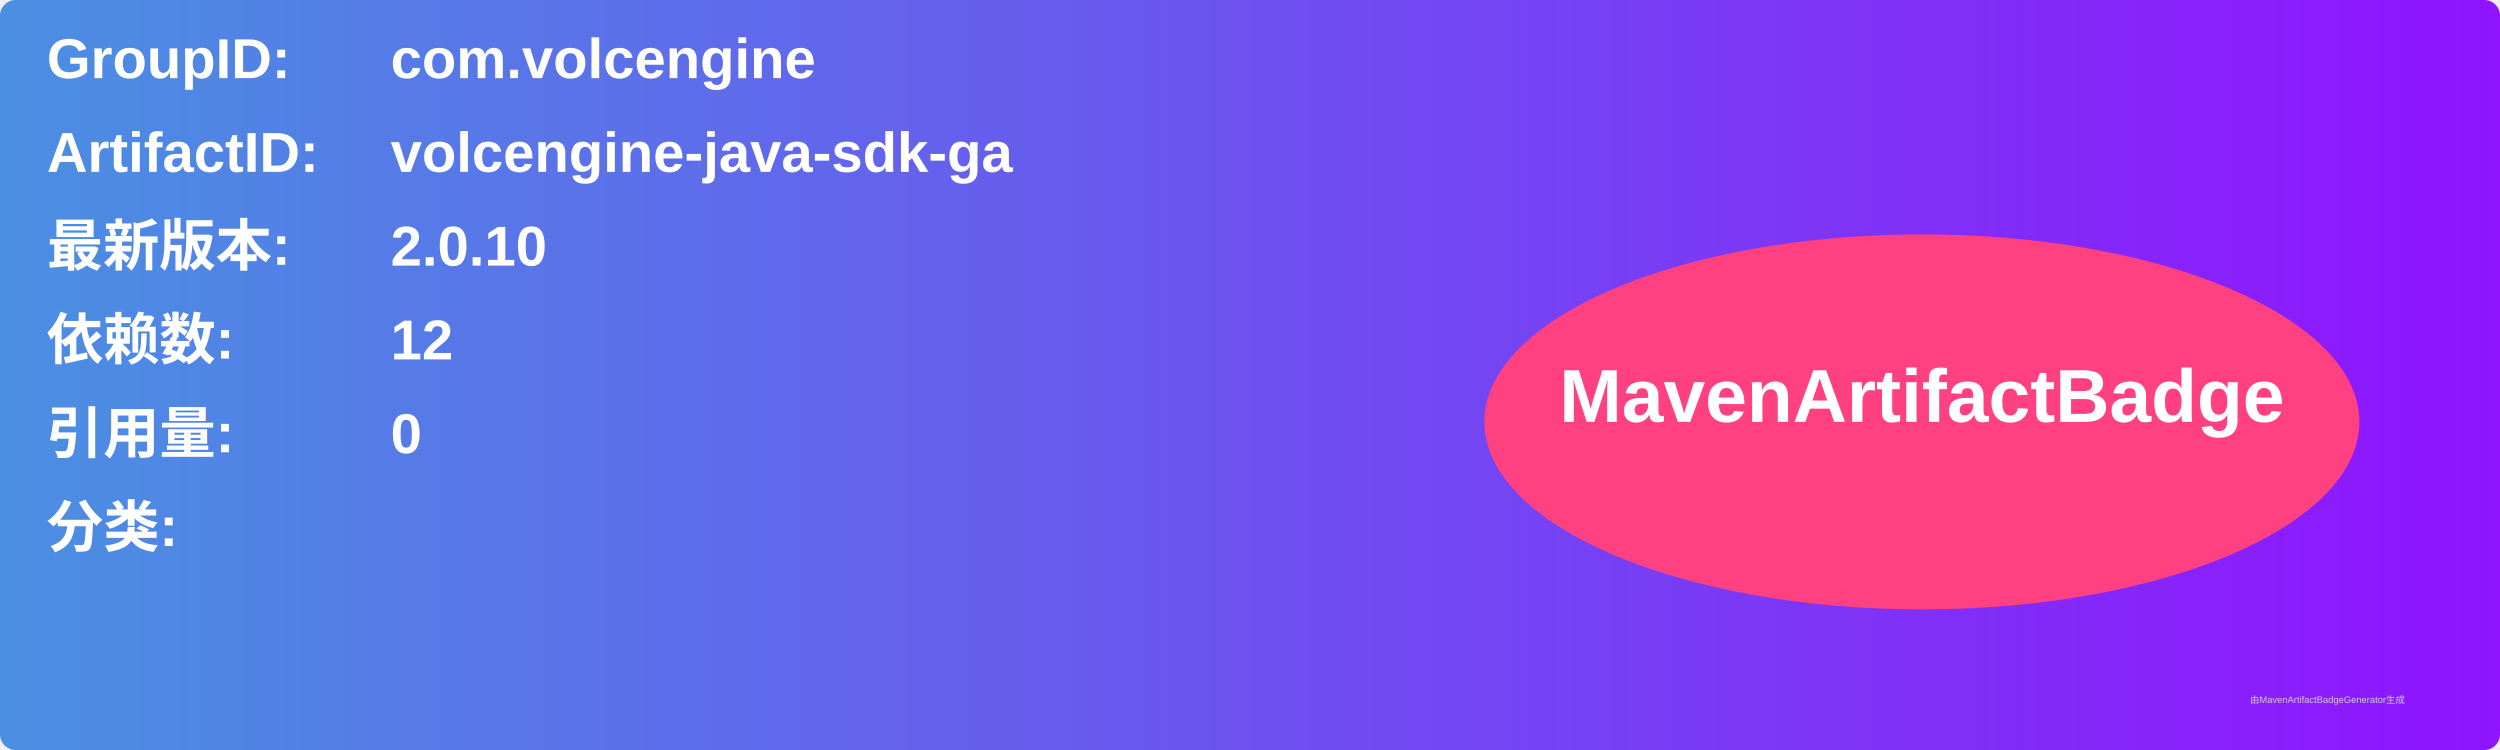
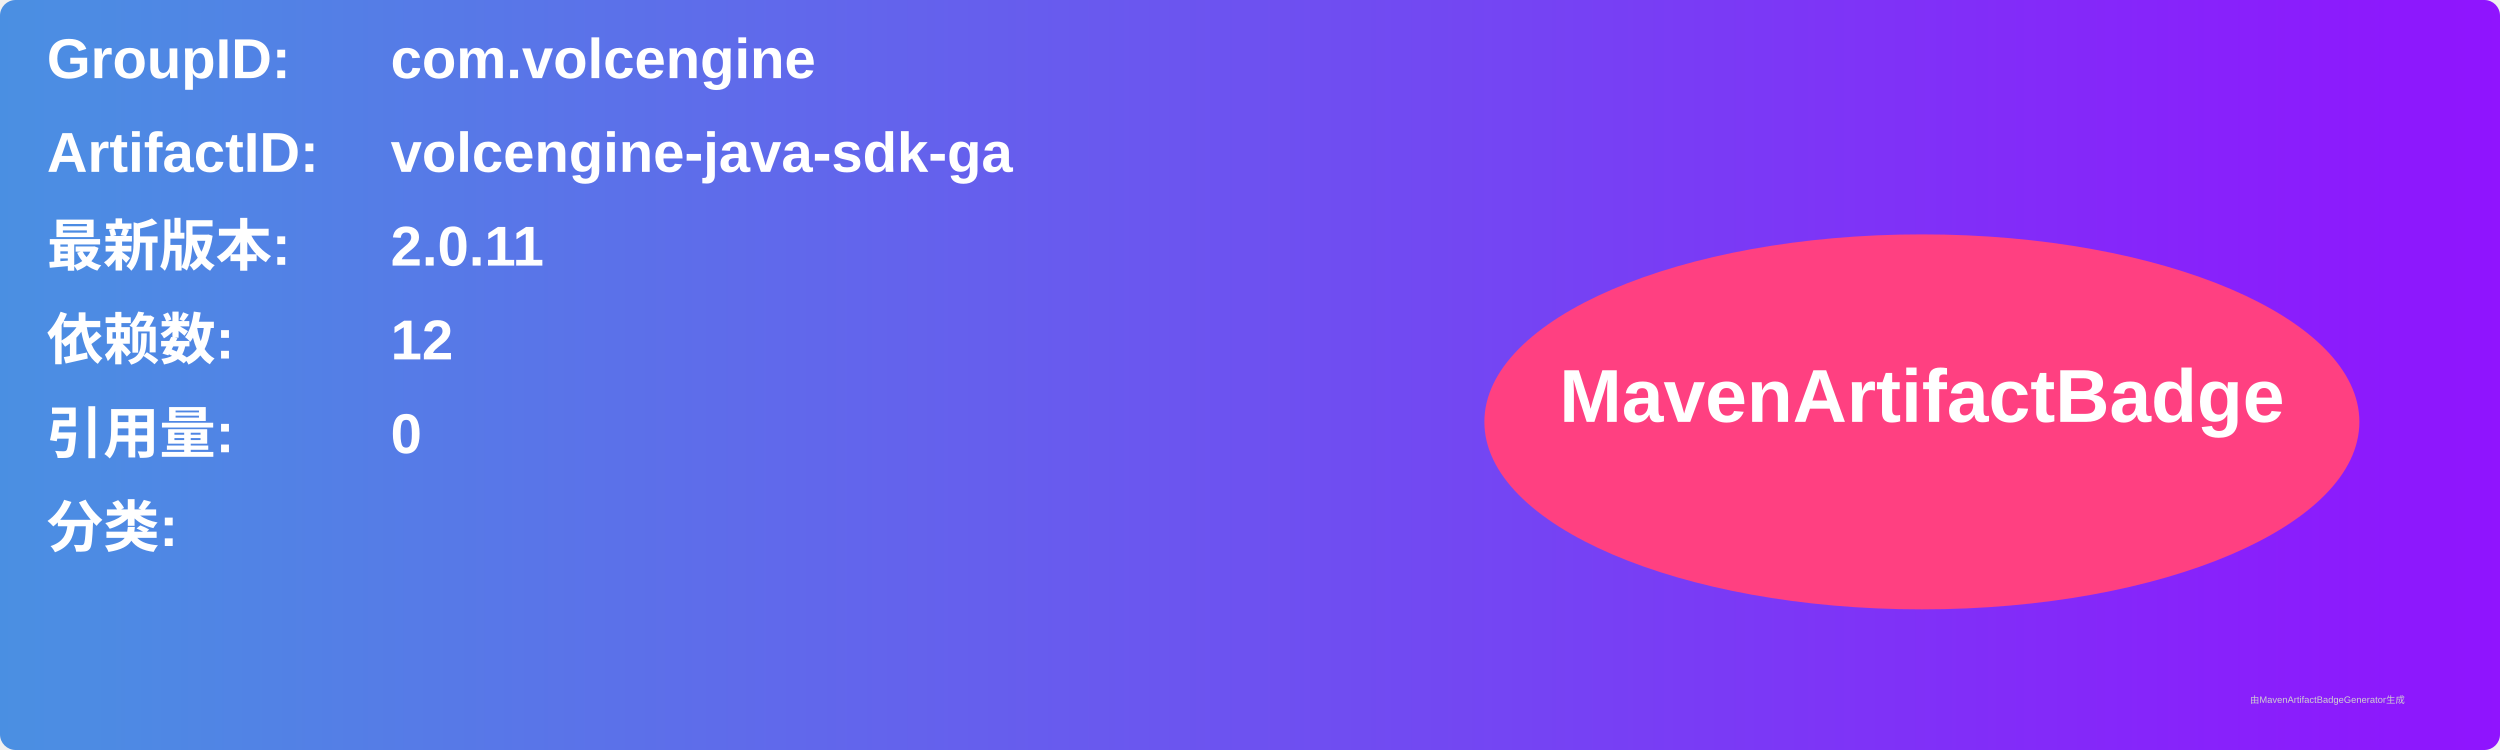
<svg xmlns="http://www.w3.org/2000/svg" width="800" height="240" viewBox="0 0 800 240">
  <linearGradient id="grad" x1="0%" y1="0%" x2="100%" y2="0%">
    <stop offset="0%" stop-color="#4a90e2" />
    <stop offset="100%" stop-color="#9013fe" />
  </linearGradient>
  <rect width="100%" height="100%" rx="5" ry="5" fill="url(#grad)" />
  <g transform="translate(15, 15)">
    <text x="0" y="10" font-family="Arial" font-size="18" fill="white" font-weight="bold" width="260">GroupID:</text>
    <text x="110" y="10" font-family="Arial" font-size="18" fill="white" font-weight="bold" width="460">com.volcengine</text>
    <text x="0" y="40" font-family="Arial" font-size="18" fill="white" font-weight="bold" width="260">ArtifactID:</text>
    <text x="110" y="40" font-family="Arial" font-size="18" fill="white" font-weight="bold" width="460">volcengine-java-sdk-ga</text>
    <text x="0" y="70" font-family="Arial" font-size="18" fill="white" font-weight="bold">最新版本:</text>
    <text x="110" y="70" font-family="Arial" font-size="18" fill="white" font-weight="bold">
-       <tspan font-weight="bold">2.0.10</tspan>
+       <tspan font-weight="bold">2.0.11</tspan>
    </text>
    <text x="0" y="100" font-family="Arial" font-size="18" fill="white" font-weight="bold">依赖数: </text>
    <text x="110" y="100" font-family="Arial" font-size="18" fill="white">
      <tspan font-weight="bold">12</tspan>
    </text>
    <text x="0" y="130" font-family="Arial" font-size="18" fill="white" font-weight="bold">引用量: </text>
    <text x="110" y="130" font-family="Arial" font-size="18" fill="white">
      <tspan font-weight="bold">0</tspan>
    </text>
    <text x="0" y="160" font-family="Arial" font-size="18" fill="white" font-weight="bold">分类:</text>
    <text x="10" y="190" font-family="Arial" font-size="10" fill="white">
      <tspan font-weight="bold" />
    </text>
    <ellipse cx="600" cy="120" rx="140" ry="60" fill="#ff4081" />
    <text x="600" y="120" text-anchor="middle" font-family="Arial" font-size="24" fill="white" font-weight="bold">MavenArtifactBadge</text>
  </g>
  <text x="720" y="225" font-family="Arial" font-size="3" fill="#d0d0d0">由MavenArtifactBadgeGenerator生成</text>
</svg>
